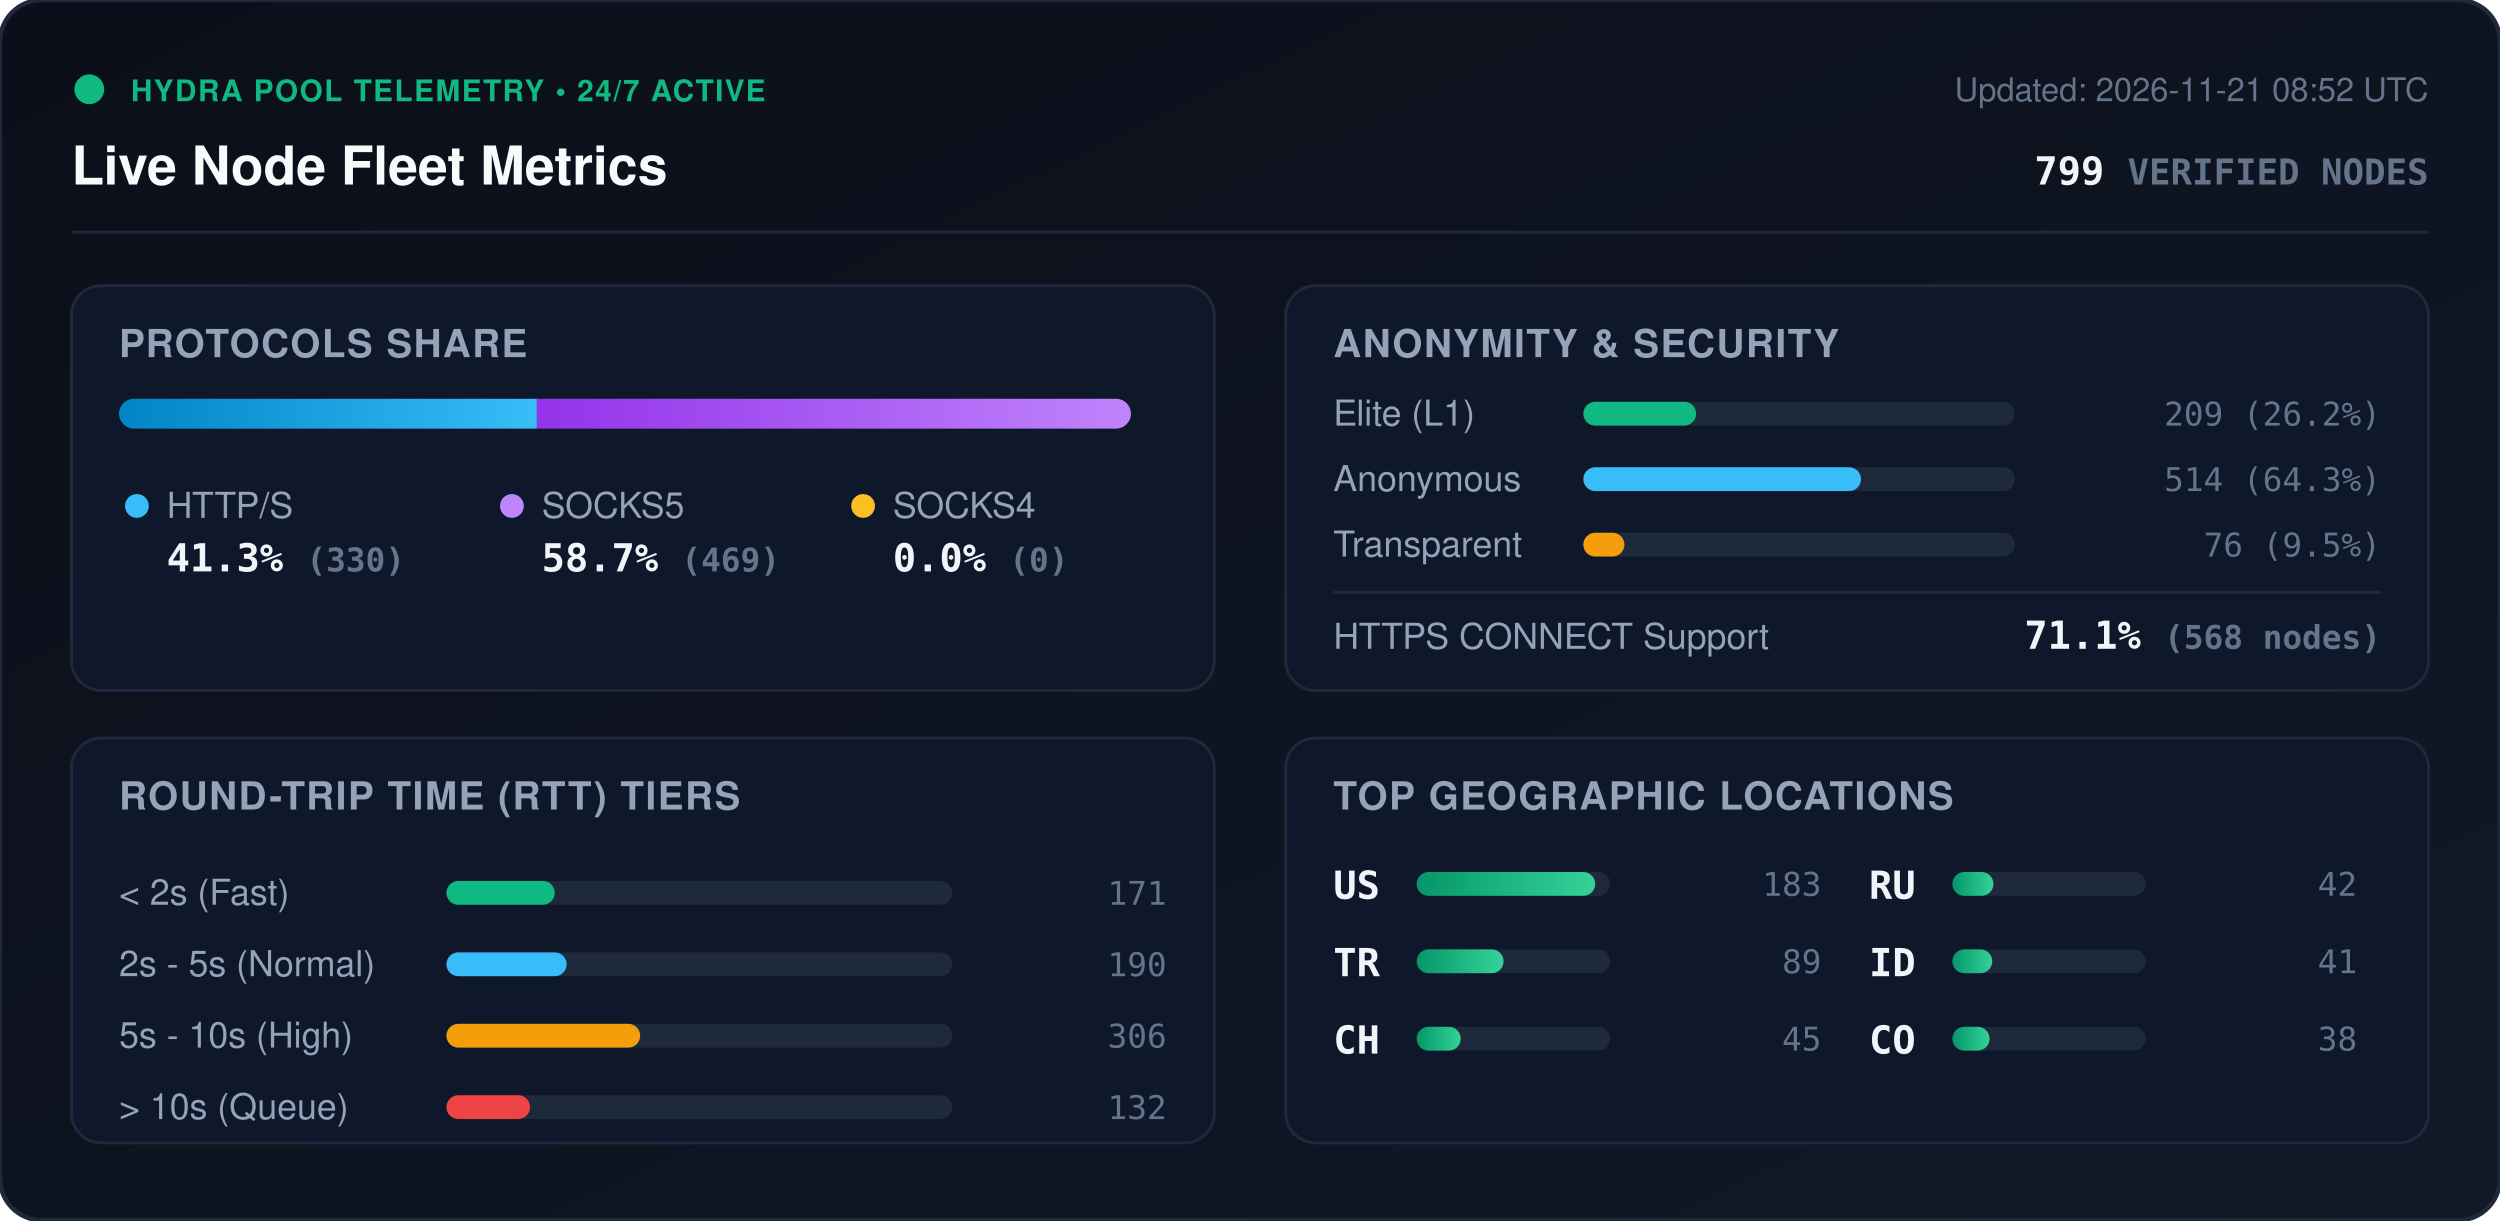
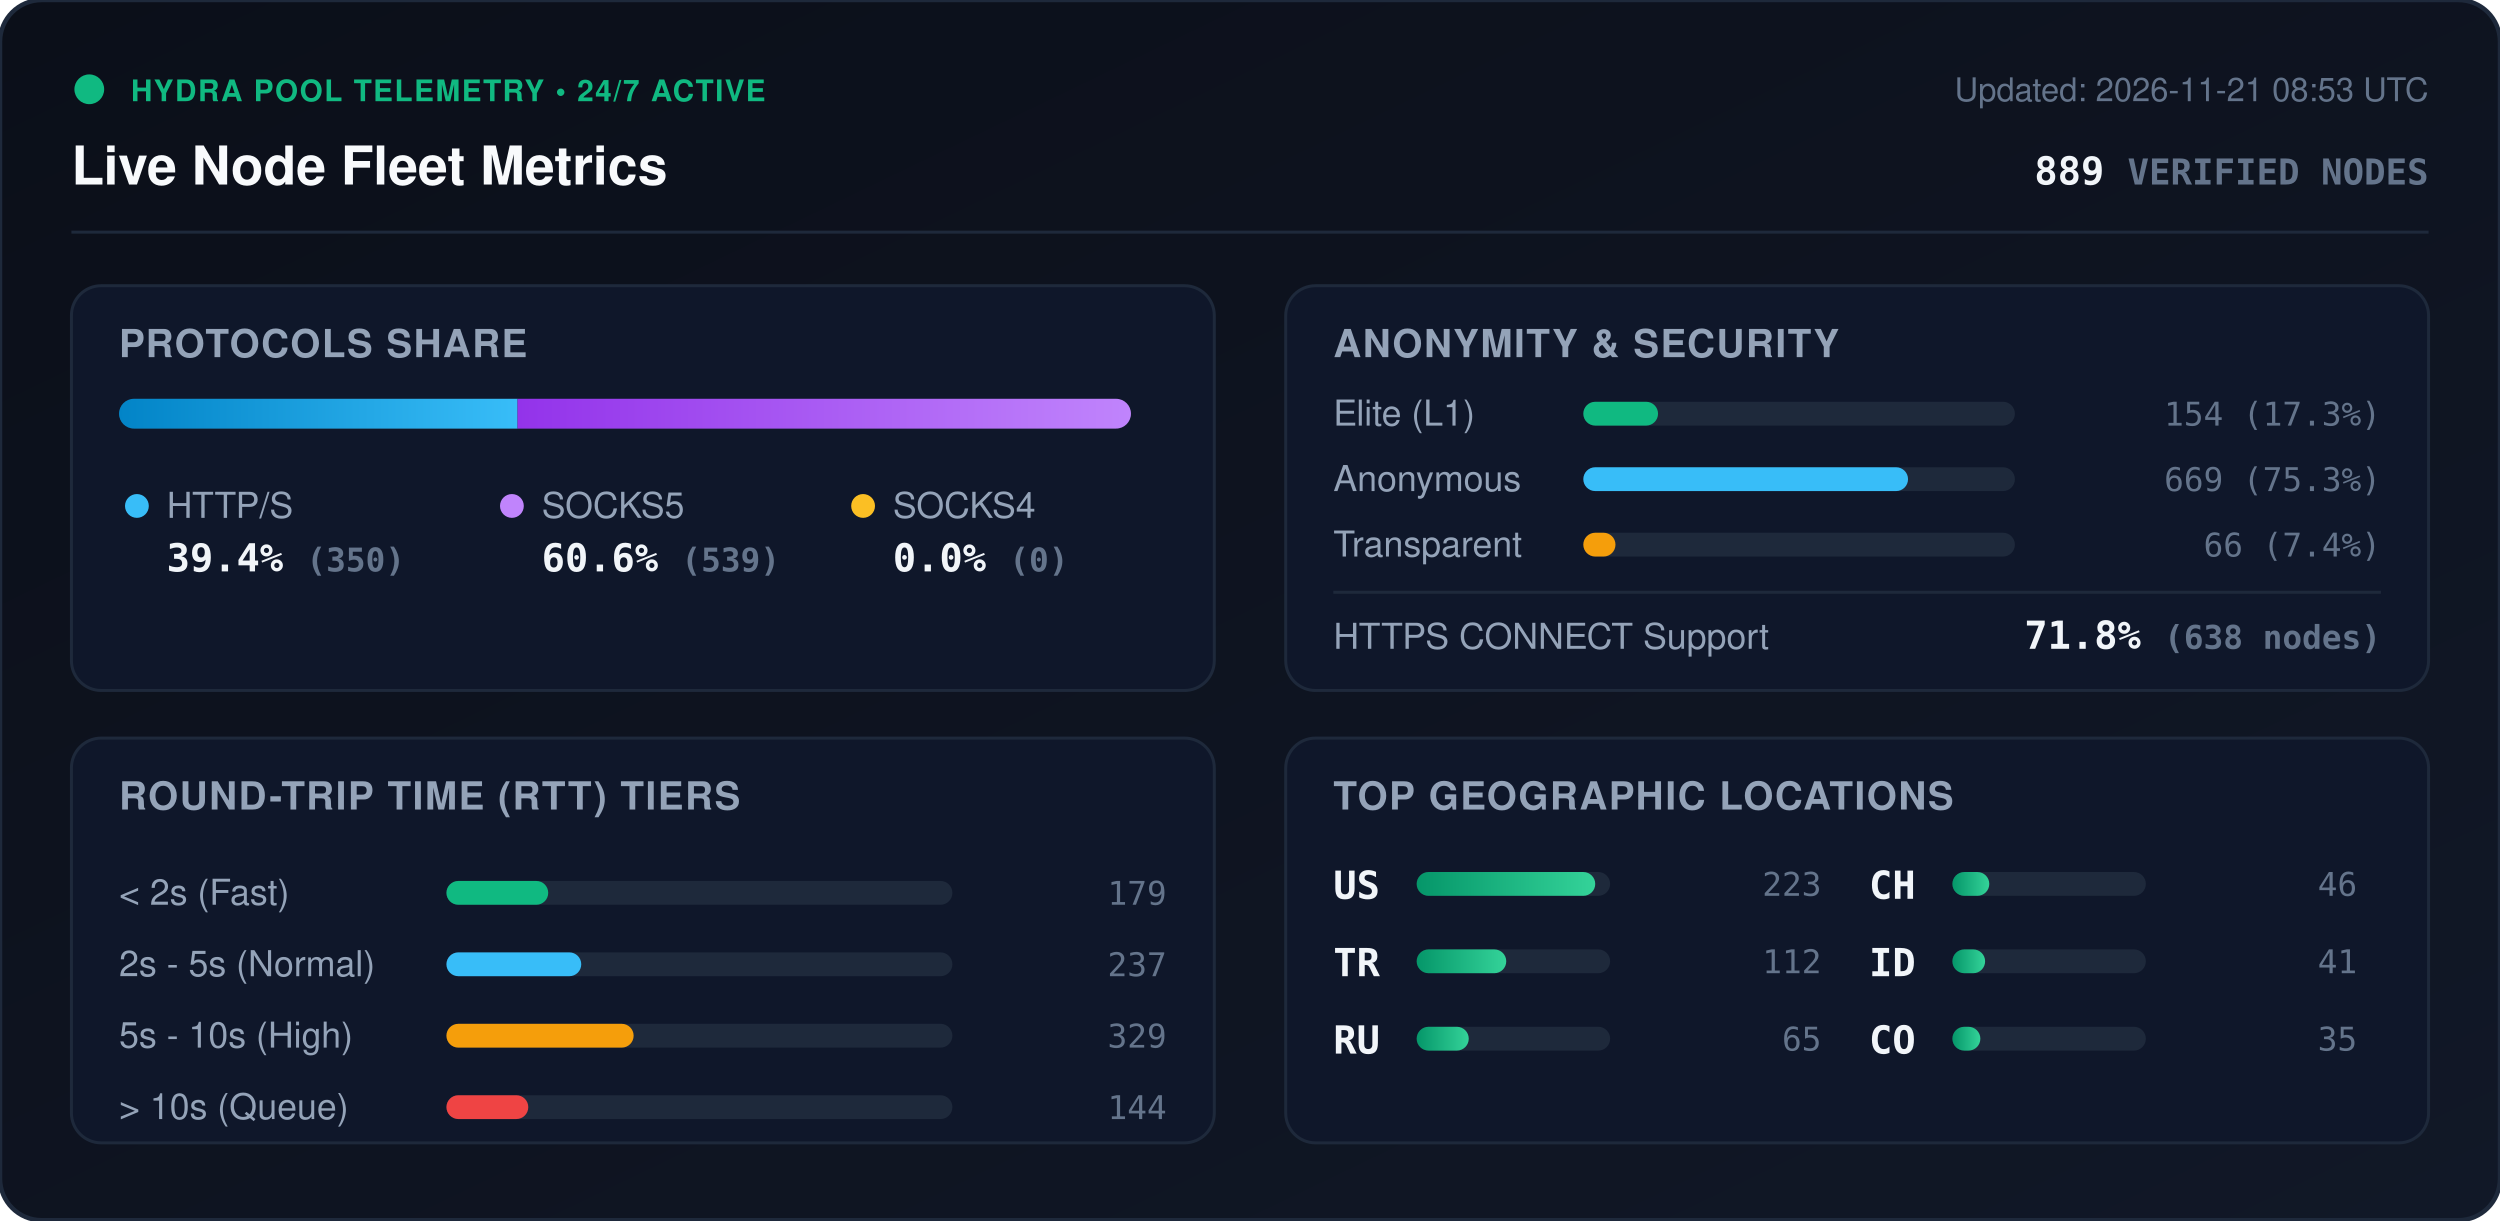
<svg xmlns="http://www.w3.org/2000/svg" viewBox="0 0 840 410" width="840" height="410" style="max-width: 100%; height: auto;">
  <defs>
    <linearGradient id="bg" x1="0%" y1="0%" x2="100%" y2="100%">
      <stop offset="0%" stop-color="#0b0f19" />
      <stop offset="100%" stop-color="#111827" />
    </linearGradient>
    <linearGradient id="bar-http" x1="0%" y1="0%" x2="100%" y2="0%">
      <stop offset="0%" stop-color="#0284c7" />
      <stop offset="100%" stop-color="#38bdf8" />
    </linearGradient>
    <linearGradient id="bar-socks5" x1="0%" y1="0%" x2="100%" y2="0%">
      <stop offset="0%" stop-color="#9333ea" />
      <stop offset="100%" stop-color="#c084fc" />
    </linearGradient>
    <linearGradient id="bar-socks4" x1="0%" y1="0%" x2="100%" y2="0%">
      <stop offset="0%" stop-color="#d97706" />
      <stop offset="100%" stop-color="#fbbf24" />
    </linearGradient>
    <linearGradient id="bar-green" x1="0%" y1="0%" x2="100%" y2="0%">
      <stop offset="0%" stop-color="#059669" />
      <stop offset="100%" stop-color="#34d399" />
    </linearGradient>
    <clipPath id="prog-track-clip">
      <rect width="340.0" height="10" rx="5" />
    </clipPath>
    <style>
      .title { font: 700 18px -apple-system, BlinkMacSystemFont, 'Segoe UI', Helvetica, Arial, sans-serif; fill: #f8fafc; }
      .sub { font: 500 11px -apple-system, BlinkMacSystemFont, 'Segoe UI', Helvetica, Arial, sans-serif; fill: #64748b; }
      .section-hdr { font: 600 13px -apple-system, BlinkMacSystemFont, 'Segoe UI', Helvetica, Arial, sans-serif; fill: #94a3b8; letter-spacing: 0.5px; }
      .metric-val { font: 700 13px -apple-system, BlinkMacSystemFont, 'Segoe UI', Helvetica, Arial, sans-serif; fill: #f1f5f9; }
      .metric-lbl { font: 500 12px -apple-system, BlinkMacSystemFont, 'Segoe UI', Helvetica, Arial, sans-serif; fill: #94a3b8; }
      .badge-txt { font: 700 10px -apple-system, BlinkMacSystemFont, 'Segoe UI', Helvetica, Arial, sans-serif; fill: #10b981; letter-spacing: 0.5px; }
      .mono { font-family: ui-monospace, SFMono-Regular, Menlo, Monaco, Consolas, monospace; }
      .pulse { animation: beacon 2s infinite ease-in-out; }
      @keyframes beacon { 0%, 100% { opacity: 1; } 50% { opacity: 0.35; } }
    </style>
  </defs>
  <rect width="840" height="410" rx="14" fill="url(#bg)" stroke="#1e293b" stroke-width="1.5" />
  <g transform="translate(24, 24)">
    <circle cx="6" cy="6" r="5" fill="#10b981" class="pulse" />
    <text x="20" y="10" class="badge-txt">HYDRA POOL TELEMETRY • 24/7 ACTIVE</text>
    <text x="0" y="38" class="title">Live Node Fleet Metrics</text>
-     <text x="792" y="10" text-anchor="end" class="sub">Updated: 2026-11-21 08:52 UTC</text>
-     <text x="792" y="38" text-anchor="end" class="metric-val mono" fill="#38bdf8">799 <tspan font-size="12" fill="#64748b">VERIFIED NODES</tspan>
+     <text x="792" y="10" text-anchor="end" class="sub">Updated: 2026-11-21 08:53 UTC</text>
+     <text x="792" y="38" text-anchor="end" class="metric-val mono" fill="#38bdf8">889 <tspan font-size="12" fill="#64748b">VERIFIED NODES</tspan>
    </text>
  </g>
  <line x1="24" y1="78" x2="816" y2="78" stroke="#1e293b" stroke-width="1" />
  <g transform="translate(24, 96)">
    <rect width="384" height="136" rx="10" fill="#0f172a" stroke="#1e293b" />
    <text x="16" y="24" class="section-hdr">PROTOCOLS SHARE</text>
    <g transform="translate(16, 38)">
      <rect width="340.0" height="10" rx="5" fill="#1e293b" />
      <g clip-path="url(#prog-track-clip)">
-         <rect x="0" width="140.4" height="10" fill="url(#bar-http)" />
-         <rect x="140.4" width="199.6" height="10" fill="url(#bar-socks5)" />
+         <rect x="0" width="133.9" height="10" fill="url(#bar-http)" />
+         <rect x="133.9" width="206.1" height="10" fill="url(#bar-socks5)" />
        <rect x="340.0" width="0.0" height="10" fill="url(#bar-socks4)" />
      </g>
    </g>
    <g transform="translate(16, 68)">
      <circle cx="6" cy="6" r="4" fill="#38bdf8" />
      <text x="16" y="10" class="metric-lbl">HTTP/S</text>
-       <text x="16" y="28" class="metric-val mono">41.3% <tspan font-size="11" fill="#64748b">(330)</tspan>
+       <text x="16" y="28" class="metric-val mono">39.4% <tspan font-size="11" fill="#64748b">(350)</tspan>
      </text>
      <circle cx="132" cy="6" r="4" fill="#c084fc" />
      <text x="142" y="10" class="metric-lbl">SOCKS5</text>
-       <text x="142" y="28" class="metric-val mono">58.7% <tspan font-size="11" fill="#64748b">(469)</tspan>
+       <text x="142" y="28" class="metric-val mono">60.6% <tspan font-size="11" fill="#64748b">(539)</tspan>
      </text>
      <circle cx="250" cy="6" r="4" fill="#fbbf24" />
      <text x="260" y="10" class="metric-lbl">SOCKS4</text>
      <text x="260" y="28" class="metric-val mono">0.0% <tspan font-size="11" fill="#64748b">(0)</tspan>
      </text>
    </g>
  </g>
  <g transform="translate(432, 96)">
    <rect width="384" height="136" rx="10" fill="#0f172a" stroke="#1e293b" />
    <text x="16" y="24" class="section-hdr">ANONYMITY &amp; SECURITY</text>
    <text x="16" y="47" class="metric-lbl">Elite (L1)</text>
    <rect x="100" y="39" width="145.0" height="8" rx="4" fill="#1e293b" />
-     <rect x="100" y="39" width="37.9" height="8" rx="4" fill="#10b981" />
-     <text x="368" y="47" text-anchor="end" class="mono sub" fill="#e2e8f0">209 (26.2%)</text>
+     <rect x="100" y="39" width="25.1" height="8" rx="4" fill="#10b981" />
+     <text x="368" y="47" text-anchor="end" class="mono sub" fill="#e2e8f0">154 (17.3%)</text>
    <text x="16" y="69" class="metric-lbl">Anonymous</text>
    <rect x="100" y="61" width="145.0" height="8" rx="4" fill="#1e293b" />
-     <rect x="100" y="61" width="93.3" height="8" rx="4" fill="#38bdf8" />
-     <text x="368" y="69" text-anchor="end" class="mono sub" fill="#e2e8f0">514 (64.3%)</text>
+     <rect x="100" y="61" width="109.1" height="8" rx="4" fill="#38bdf8" />
+     <text x="368" y="69" text-anchor="end" class="mono sub" fill="#e2e8f0">669 (75.3%)</text>
    <text x="16" y="91" class="metric-lbl">Transparent</text>
    <rect x="100" y="83" width="145.0" height="8" rx="4" fill="#1e293b" />
-     <rect x="100" y="83" width="13.8" height="8" rx="4" fill="#f59e0b" />
-     <text x="368" y="91" text-anchor="end" class="mono sub" fill="#e2e8f0">76 (9.5%)</text>
+     <rect x="100" y="83" width="10.8" height="8" rx="4" fill="#f59e0b" />
+     <text x="368" y="91" text-anchor="end" class="mono sub" fill="#e2e8f0">66 (7.4%)</text>
    <line x1="16" y1="103" x2="368" y2="103" stroke="#1e293b" stroke-width="1" />
    <text x="16" y="122" class="metric-lbl">HTTPS CONNECT Support</text>
-     <text x="368" y="122" text-anchor="end" class="metric-val mono" fill="#34d399">71.1% <tspan font-size="11" fill="#64748b">(568 nodes)</tspan>
+     <text x="368" y="122" text-anchor="end" class="metric-val mono" fill="#34d399">71.8% <tspan font-size="11" fill="#64748b">(638 nodes)</tspan>
    </text>
  </g>
  <g transform="translate(24, 248)">
    <rect width="384" height="136" rx="10" fill="#0f172a" stroke="#1e293b" />
    <text x="16" y="24" class="section-hdr">ROUND-TRIP TIME (RTT) TIERS</text>
    <g transform="translate(16, 42)">
      <text x="0" y="14" class="metric-lbl">&lt; 2s (Fast)</text>
      <rect x="110" y="6" width="170" height="8" rx="4" fill="#1e293b" />
-       <rect x="110" y="6" width="36.4" height="8" rx="4" fill="#10b981" />
-       <text x="352" y="14" text-anchor="end" class="mono sub">171</text>
+       <rect x="110" y="6" width="34.2" height="8" rx="4" fill="#10b981" />
+       <text x="352" y="14" text-anchor="end" class="mono sub">179</text>
      <text x="0" y="38" class="metric-lbl">2s - 5s (Normal)</text>
      <rect x="110" y="30" width="170" height="8" rx="4" fill="#1e293b" />
-       <rect x="110" y="30" width="40.4" height="8" rx="4" fill="#38bdf8" />
-       <text x="352" y="38" text-anchor="end" class="mono sub">190</text>
+       <rect x="110" y="30" width="45.3" height="8" rx="4" fill="#38bdf8" />
+       <text x="352" y="38" text-anchor="end" class="mono sub">237</text>
      <text x="0" y="62" class="metric-lbl">5s - 10s (High)</text>
      <rect x="110" y="54" width="170" height="8" rx="4" fill="#1e293b" />
-       <rect x="110" y="54" width="65.1" height="8" rx="4" fill="#f59e0b" />
-       <text x="352" y="62" text-anchor="end" class="mono sub">306</text>
+       <rect x="110" y="54" width="62.9" height="8" rx="4" fill="#f59e0b" />
+       <text x="352" y="62" text-anchor="end" class="mono sub">329</text>
      <text x="0" y="86" class="metric-lbl">&gt; 10s (Queue)</text>
      <rect x="110" y="78" width="170" height="8" rx="4" fill="#1e293b" />
-       <rect x="110" y="78" width="28.1" height="8" rx="4" fill="#ef4444" />
-       <text x="352" y="86" text-anchor="end" class="mono sub">132</text>
+       <rect x="110" y="78" width="27.5" height="8" rx="4" fill="#ef4444" />
+       <text x="352" y="86" text-anchor="end" class="mono sub">144</text>
    </g>
  </g>
  <g transform="translate(432, 248)">
    <rect width="384" height="136" rx="10" fill="#0f172a" stroke="#1e293b" />
    <text x="16" y="24" class="section-hdr">TOP GEOGRAPHIC LOCATIONS</text>
    <g transform="translate(16, 42)">
      <g transform="translate(0, 0)">
        <text x="0" y="12" class="mono metric-val" font-size="12">US</text>
        <rect x="28" y="3" width="65" height="8" rx="4" fill="#1e293b" />
        <rect x="28" y="3" width="60.0" height="8" rx="4" fill="url(#bar-green)" />
-         <text x="164" y="11" text-anchor="end" class="mono sub">183</text>
+         <text x="164" y="11" text-anchor="end" class="mono sub">223</text>
      </g>
      <g transform="translate(0, 26)">
        <text x="0" y="12" class="mono metric-val" font-size="12">TR</text>
        <rect x="28" y="3" width="65" height="8" rx="4" fill="#1e293b" />
-         <rect x="28" y="3" width="29.2" height="8" rx="4" fill="url(#bar-green)" />
-         <text x="164" y="11" text-anchor="end" class="mono sub">89</text>
+         <rect x="28" y="3" width="30.1" height="8" rx="4" fill="url(#bar-green)" />
+         <text x="164" y="11" text-anchor="end" class="mono sub">112</text>
      </g>
      <g transform="translate(0, 52)">
+         <text x="0" y="12" class="mono metric-val" font-size="12">RU</text>
+         <rect x="28" y="3" width="65" height="8" rx="4" fill="#1e293b" />
+         <rect x="28" y="3" width="17.5" height="8" rx="4" fill="url(#bar-green)" />
+         <text x="164" y="11" text-anchor="end" class="mono sub">65</text>
+       </g>
+       <g transform="translate(180, 0)">
        <text x="0" y="12" class="mono metric-val" font-size="12">CH</text>
        <rect x="28" y="3" width="65" height="8" rx="4" fill="#1e293b" />
-         <rect x="28" y="3" width="14.8" height="8" rx="4" fill="url(#bar-green)" />
-         <text x="164" y="11" text-anchor="end" class="mono sub">45</text>
-       </g>
-       <g transform="translate(180, 0)">
-         <text x="0" y="12" class="mono metric-val" font-size="12">RU</text>
-         <rect x="28" y="3" width="65" height="8" rx="4" fill="#1e293b" />
-         <rect x="28" y="3" width="13.8" height="8" rx="4" fill="url(#bar-green)" />
-         <text x="164" y="11" text-anchor="end" class="mono sub">42</text>
+         <rect x="28" y="3" width="12.4" height="8" rx="4" fill="url(#bar-green)" />
+         <text x="164" y="11" text-anchor="end" class="mono sub">46</text>
      </g>
      <g transform="translate(180, 26)">
        <text x="0" y="12" class="mono metric-val" font-size="12">ID</text>
        <rect x="28" y="3" width="65" height="8" rx="4" fill="#1e293b" />
-         <rect x="28" y="3" width="13.4" height="8" rx="4" fill="url(#bar-green)" />
+         <rect x="28" y="3" width="11.0" height="8" rx="4" fill="url(#bar-green)" />
        <text x="164" y="11" text-anchor="end" class="mono sub">41</text>
      </g>
      <g transform="translate(180, 52)">
        <text x="0" y="12" class="mono metric-val" font-size="12">CO</text>
        <rect x="28" y="3" width="65" height="8" rx="4" fill="#1e293b" />
-         <rect x="28" y="3" width="12.5" height="8" rx="4" fill="url(#bar-green)" />
-         <text x="164" y="11" text-anchor="end" class="mono sub">38</text>
+         <rect x="28" y="3" width="9.4" height="8" rx="4" fill="url(#bar-green)" />
+         <text x="164" y="11" text-anchor="end" class="mono sub">35</text>
      </g>
    </g>
  </g>
</svg>
